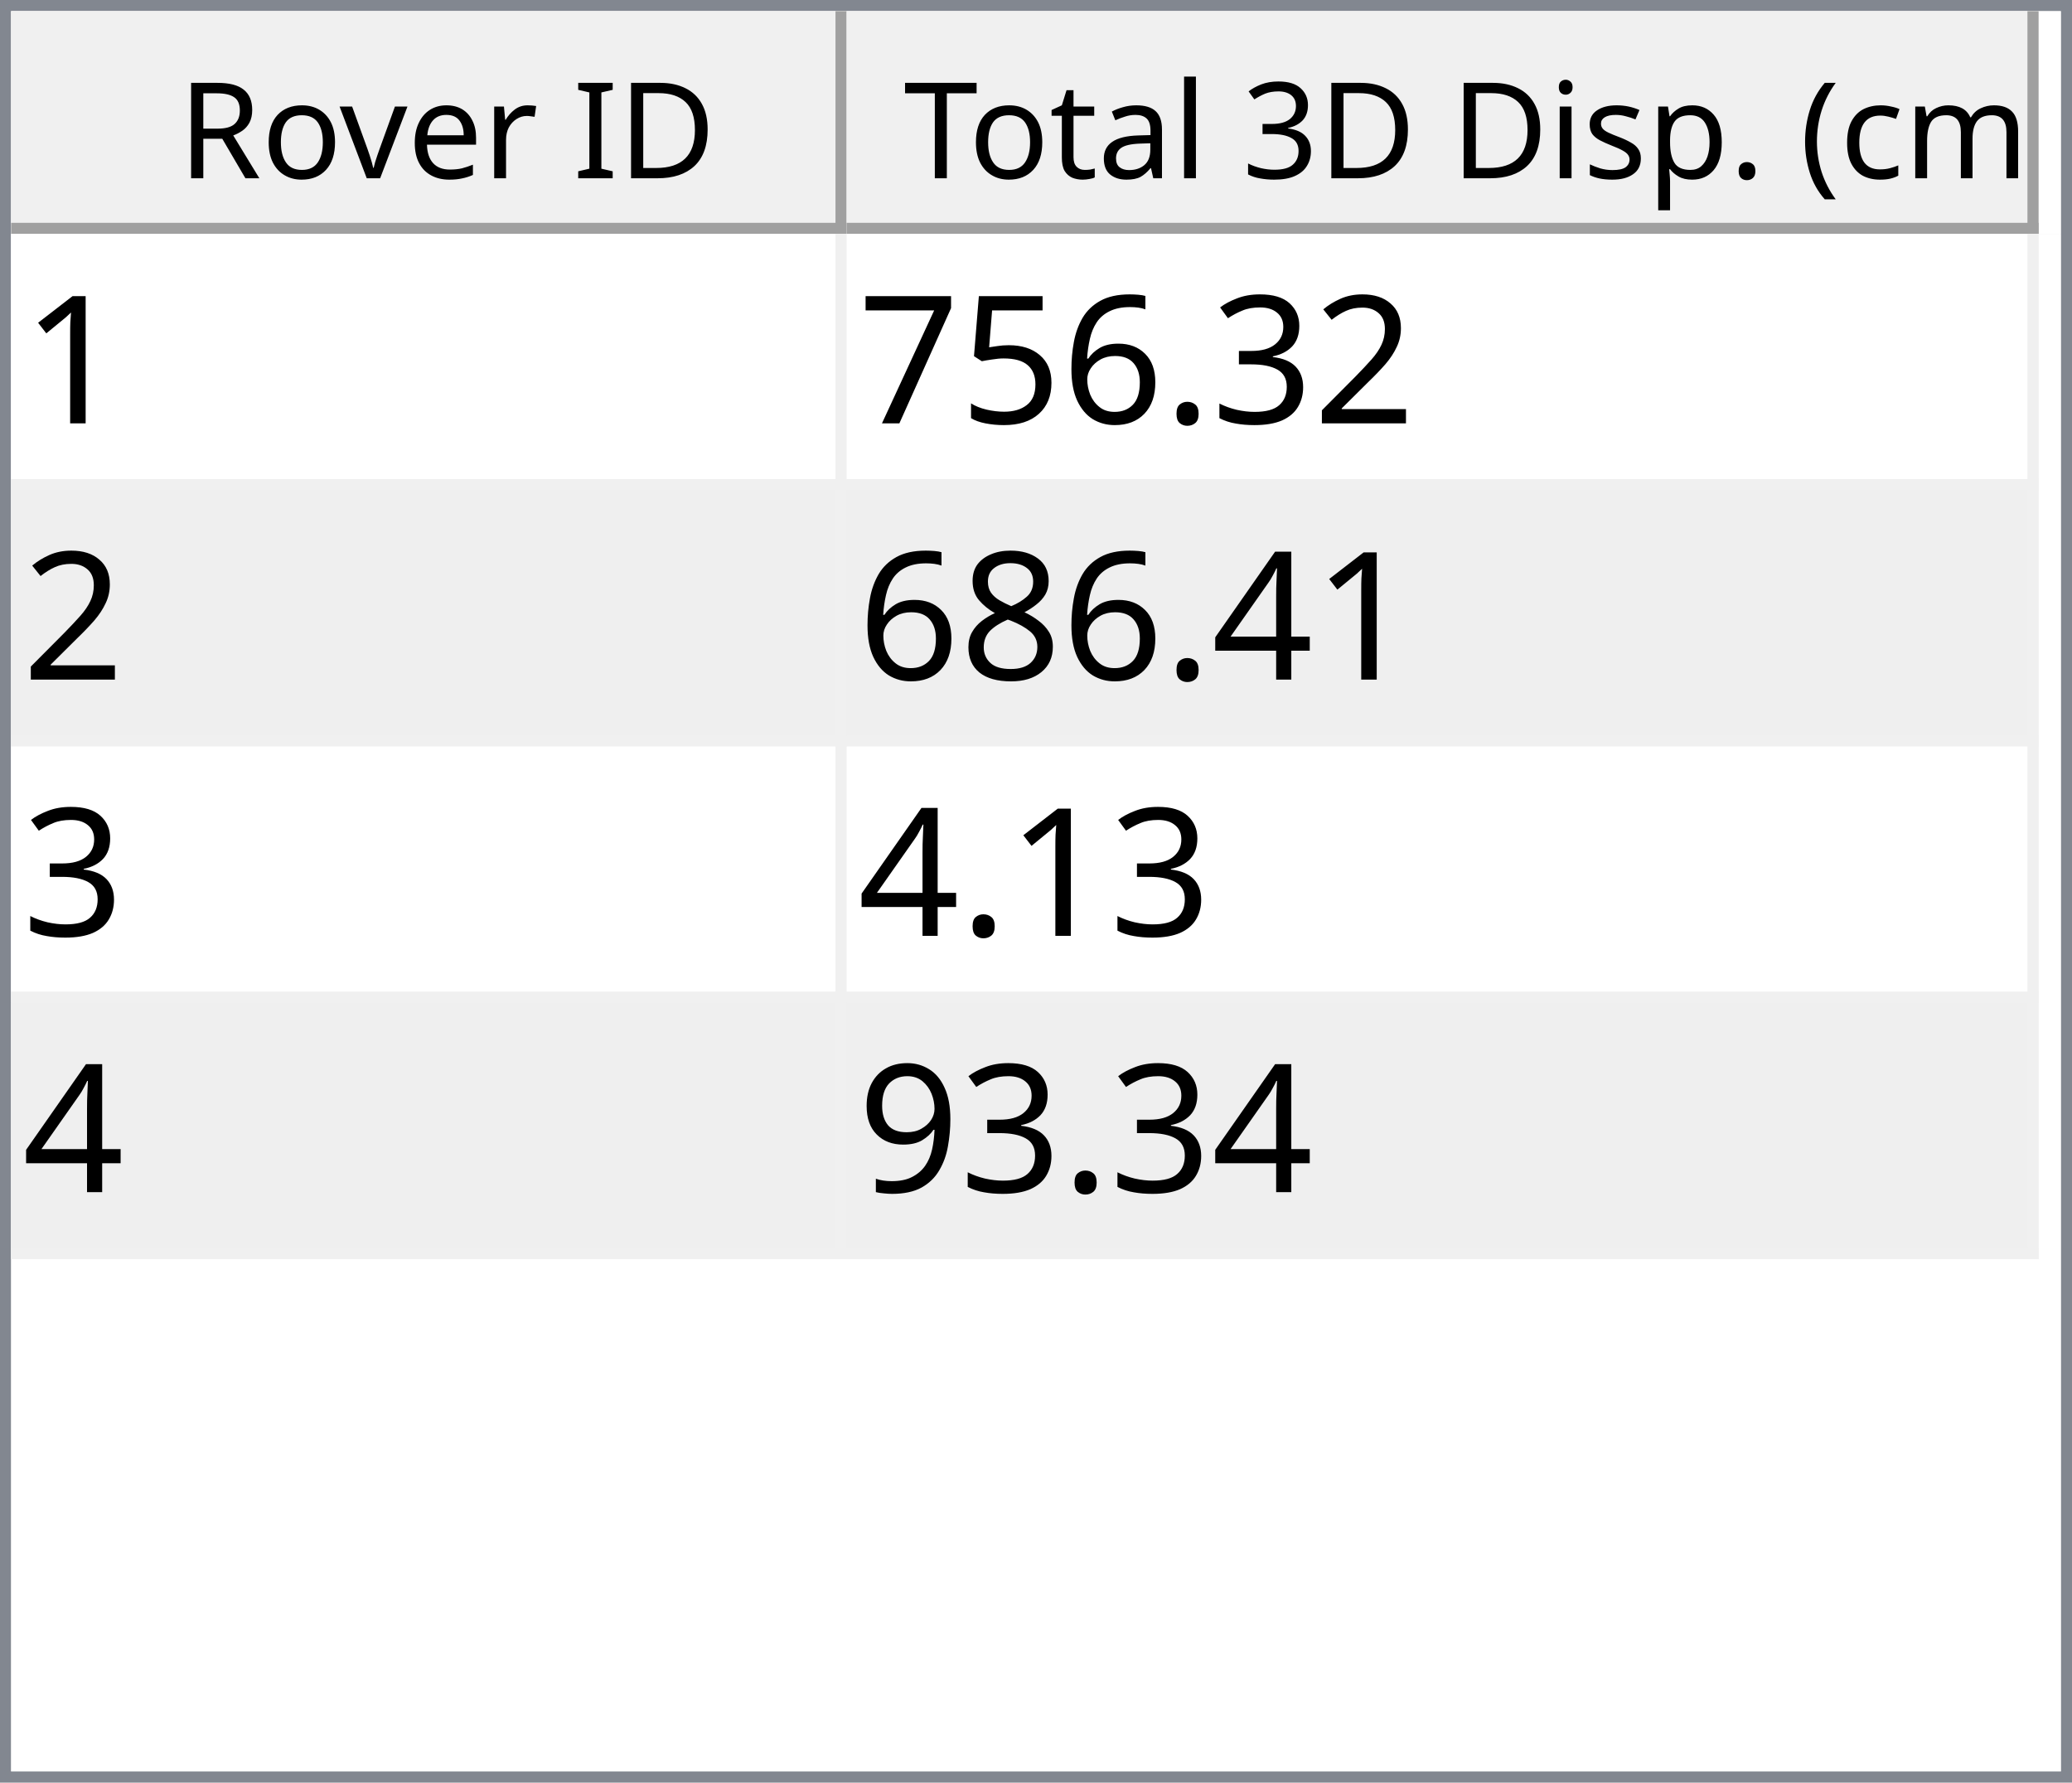
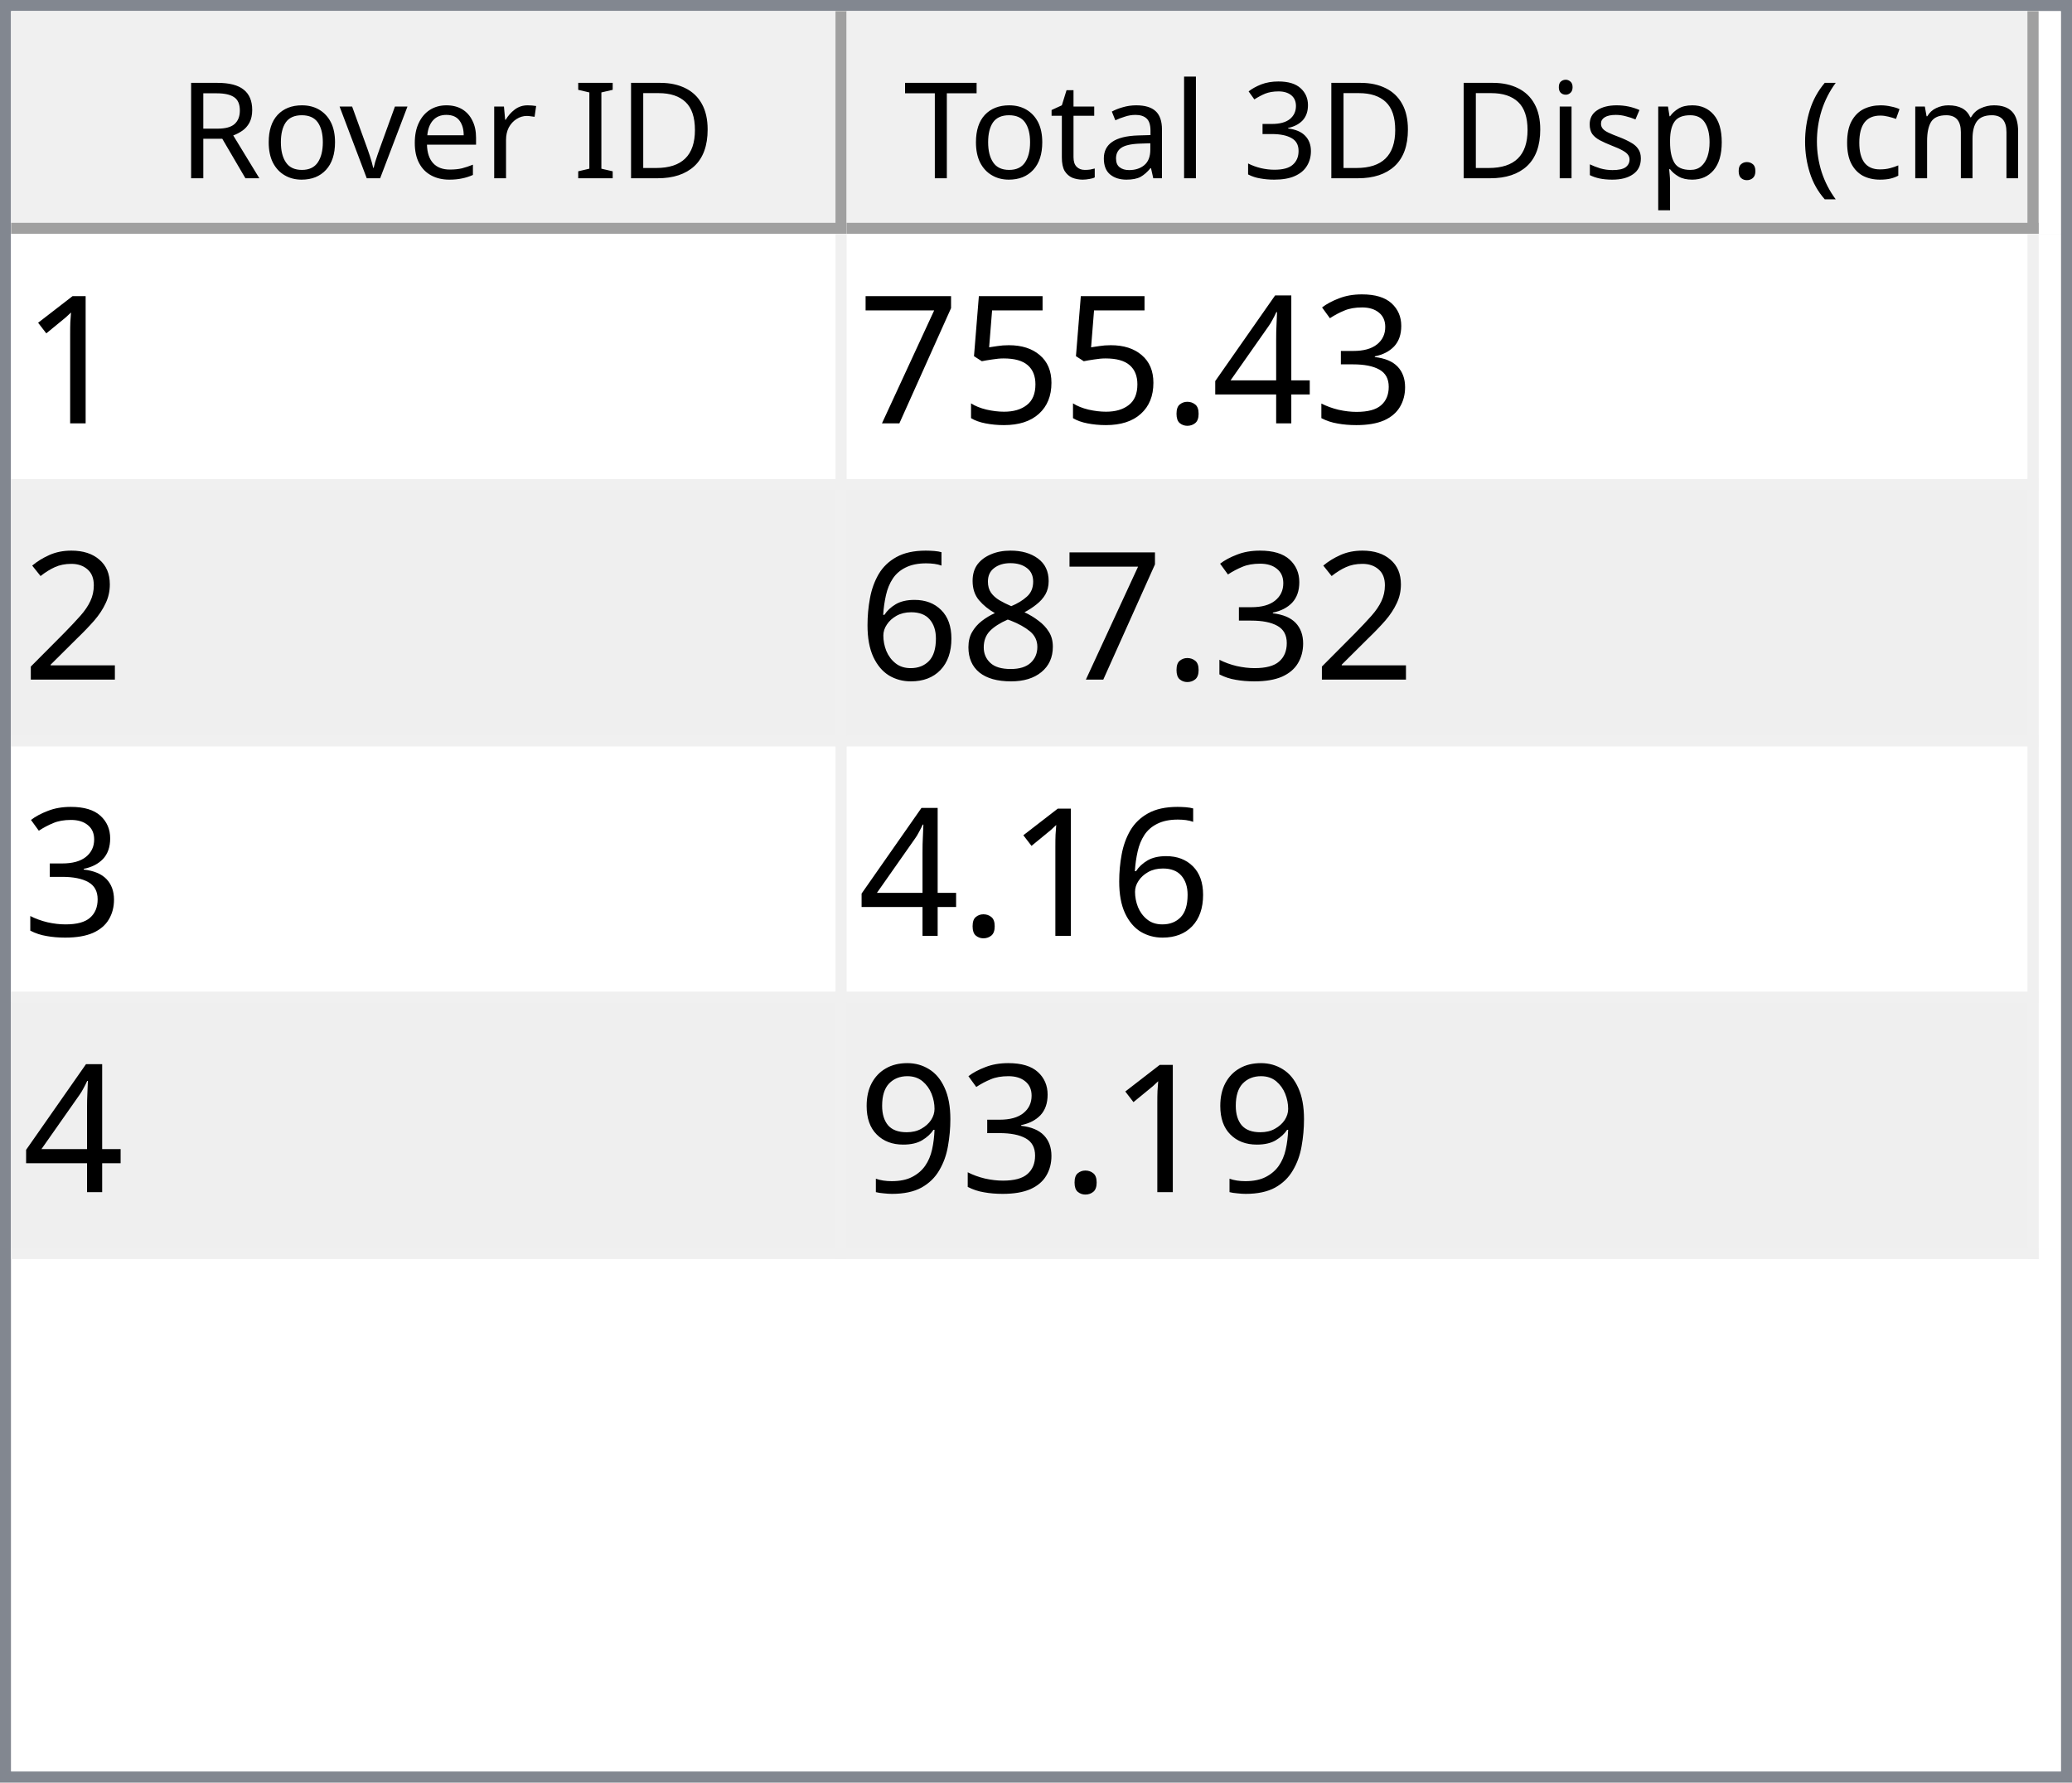
<svg xmlns="http://www.w3.org/2000/svg" style="fill-opacity:1; color-rendering:auto; color-interpolation:auto; text-rendering:auto; stroke:black; stroke-linecap:square; stroke-miterlimit:10; shape-rendering:auto; stroke-opacity:1; fill:black; stroke-dasharray:none; font-weight:normal; stroke-width:1; font-family:'Dialog'; font-style:normal; stroke-linejoin:miter; font-size:12px; stroke-dashoffset:0; image-rendering:auto;" width="186" height="160">
  <defs id="genericDefs" />
  <g>
    <defs id="defs1">
      <clipPath clipPathUnits="userSpaceOnUse" id="clipPath1">
        <path d="M0 0 L186 0 L186 160 L0 160 L0 0 Z" />
      </clipPath>
      <clipPath clipPathUnits="userSpaceOnUse" id="clipPath2">
        <path d="M0 0 L0 160 L186 160 L186 0 Z" />
      </clipPath>
      <clipPath clipPathUnits="userSpaceOnUse" id="clipPath3">
        <path d="M0 0 L0 20 L184 20 L184 0 Z" />
      </clipPath>
      <clipPath clipPathUnits="userSpaceOnUse" id="clipPath4">
        <path d="M0 0 L0 20 L75 20 L75 0 Z" />
      </clipPath>
      <clipPath clipPathUnits="userSpaceOnUse" id="clipPath5">
        <path d="M1 1 L1 19 L74 19 L74 1 Z" />
      </clipPath>
      <clipPath clipPathUnits="userSpaceOnUse" id="clipPath6">
        <path d="M0 0 L0 18 L73 18 L73 0 Z" />
      </clipPath>
      <clipPath clipPathUnits="userSpaceOnUse" id="clipPath7">
        <path d="M-0.5 -0.5 L-0.5 19.5 L74.5 19.5 L74.5 -0.5 Z" />
      </clipPath>
      <clipPath clipPathUnits="userSpaceOnUse" id="clipPath8">
        <path d="M0 0 L0 20 L107 20 L107 0 Z" />
      </clipPath>
      <clipPath clipPathUnits="userSpaceOnUse" id="clipPath9">
        <path d="M1 1 L1 19 L106 19 L106 1 Z" />
      </clipPath>
      <clipPath clipPathUnits="userSpaceOnUse" id="clipPath10">
        <path d="M0 0 L0 18 L105 18 L105 0 Z" />
      </clipPath>
      <clipPath clipPathUnits="userSpaceOnUse" id="clipPath11">
        <path d="M-0.5 -0.5 L-0.5 19.5 L106.5 19.5 L106.5 -0.5 Z" />
      </clipPath>
      <clipPath clipPathUnits="userSpaceOnUse" id="clipPath12">
        <path d="M0 0 L0 138 L184 138 L184 0 Z" />
      </clipPath>
      <clipPath clipPathUnits="userSpaceOnUse" id="clipPath13">
        <path d="M0 0 L0 92 L182 92 L182 0 Z" />
      </clipPath>
      <clipPath clipPathUnits="userSpaceOnUse" id="clipPath14">
        <path d="M-0.5 -0.5 L-0.5 91.5 L181.5 91.5 L181.5 -0.5 Z" />
      </clipPath>
      <clipPath clipPathUnits="userSpaceOnUse" id="clipPath15">
        <path d="M0 0 L0 22 L74 22 L74 0 Z" />
      </clipPath>
      <clipPath clipPathUnits="userSpaceOnUse" id="clipPath16">
        <path d="M0 0 L0 22 L106 22 L106 0 Z" />
      </clipPath>
      <font horiz-adv-x="64.551" id="font1">
        <font-face ascent="107.91" descent="25.098" units-per-em="100" style="font-style:normal; font-family:Segoe UI; font-weight:normal;" />
        <missing-glyph horiz-adv-x="64.551" d="M8.109 0 L8.109 68.266 L56.453 68.266 L56.453 0 L8.109 0 ZM15.328 7.234 L49.219 7.234 L49.219 61.031 L15.328 61.031 L15.328 7.234 Z" />
        <glyph unicode="D" horiz-adv-x="70.117" d="M9.188 0 L9.188 70.016 L28.516 70.016 Q65.531 70.016 65.531 35.891 Q65.531 19.672 55.25 9.836 Q44.969 0 27.734 0 L9.188 0 ZM17.391 62.594 L17.391 7.422 L27.828 7.422 Q41.609 7.422 49.273 14.797 Q56.938 22.172 56.938 35.688 Q56.938 62.594 28.328 62.594 L17.391 62.594 Z" />
        <glyph unicode="I" horiz-adv-x="26.611" d="M17.391 0 L9.188 0 L9.188 70.016 L17.391 70.016 L17.391 0 Z" />
        <glyph unicode=" " horiz-adv-x="27.393" d="" />
        <glyph unicode="r" horiz-adv-x="34.766" d="M34.188 41.891 Q32.078 43.5 28.125 43.5 Q23 43.5 19.555 38.672 Q16.109 33.844 16.109 25.484 L16.109 0 L8.109 0 L8.109 50 L16.109 50 L16.109 39.703 L16.312 39.703 Q18.016 44.969 21.531 47.922 Q25.047 50.875 29.391 50.875 Q32.516 50.875 34.188 50.203 L34.188 41.891 Z" />
        <glyph unicode="e" horiz-adv-x="52.295" d="M48.297 23 L12.984 23 Q13.188 14.656 17.484 10.109 Q21.781 5.562 29.297 5.562 Q37.75 5.562 44.828 11.141 L44.828 3.609 Q38.234 -1.172 27.391 -1.172 Q16.797 -1.172 10.742 5.641 Q4.688 12.453 4.688 24.812 Q4.688 36.469 11.305 43.82 Q17.922 51.172 27.734 51.172 Q37.547 51.172 42.922 44.828 Q48.297 38.484 48.297 27.203 L48.297 23 ZM40.094 29.781 Q40.047 36.719 36.75 40.578 Q33.453 44.438 27.594 44.438 Q21.922 44.438 17.969 40.383 Q14.016 36.328 13.094 29.781 L40.094 29.781 Z" />
        <glyph unicode="v" horiz-adv-x="47.9" d="M47.406 50 L27.484 0 L19.625 0 L0.688 50 L9.469 50 L22.172 13.672 Q23.578 9.672 23.922 6.688 L24.125 6.688 Q24.609 10.453 25.688 13.484 L38.969 50 L47.406 50 Z" />
        <glyph unicode="o" horiz-adv-x="58.594" d="M29 -1.172 Q17.922 -1.172 11.305 5.836 Q4.688 12.844 4.688 24.422 Q4.688 37.016 11.57 44.094 Q18.453 51.172 30.172 51.172 Q41.359 51.172 47.633 44.289 Q53.906 37.406 53.906 25.203 Q53.906 13.234 47.141 6.031 Q40.375 -1.172 29 -1.172 ZM29.594 44.438 Q21.875 44.438 17.383 39.188 Q12.891 33.938 12.891 24.703 Q12.891 15.828 17.43 10.695 Q21.969 5.562 29.594 5.562 Q37.359 5.562 41.531 10.594 Q45.703 15.625 45.703 24.906 Q45.703 34.281 41.531 39.359 Q37.359 44.438 29.594 44.438 Z" />
        <glyph unicode="R" horiz-adv-x="59.814" d="M59.375 0 L49.609 0 L37.891 19.625 Q36.281 22.359 34.766 24.289 Q33.25 26.219 31.664 27.438 Q30.078 28.656 28.25 29.219 Q26.422 29.781 24.125 29.781 L17.391 29.781 L17.391 0 L9.188 0 L9.188 70.016 L30.078 70.016 Q34.672 70.016 38.555 68.867 Q42.438 67.719 45.289 65.375 Q48.141 63.031 49.758 59.547 Q51.375 56.062 51.375 51.375 Q51.375 47.703 50.273 44.656 Q49.172 41.609 47.148 39.211 Q45.125 36.812 42.266 35.133 Q39.406 33.453 35.844 32.516 L35.844 32.328 Q37.594 31.547 38.891 30.547 Q40.188 29.547 41.359 28.18 Q42.531 26.812 43.68 25.078 Q44.828 23.344 46.234 21.047 L59.375 0 ZM17.391 62.594 L17.391 37.203 L28.516 37.203 Q31.594 37.203 34.203 38.133 Q36.812 39.062 38.719 40.797 Q40.625 42.531 41.703 45.047 Q42.781 47.562 42.781 50.688 Q42.781 56.297 39.141 59.445 Q35.5 62.594 28.609 62.594 L17.391 62.594 Z" />
        <glyph unicode=")" horiz-adv-x="30.176" d="M8.297 -15.922 L1.172 -15.922 Q16.406 2.344 16.406 26.812 Q16.406 51.469 1.078 70.016 L8.297 70.016 Q23.531 52.156 23.531 26.703 Q23.531 1.375 8.297 -15.922 Z" />
        <glyph unicode="m" horiz-adv-x="86.133" d="M79.109 0 L71.094 0 L71.094 28.719 Q71.094 37.016 68.531 40.727 Q65.969 44.438 59.906 44.438 Q54.781 44.438 51.195 39.75 Q47.609 35.062 47.609 28.516 L47.609 0 L39.594 0 L39.594 29.688 Q39.594 44.438 28.219 44.438 Q22.953 44.438 19.531 40.016 Q16.109 35.594 16.109 28.516 L16.109 0 L8.109 0 L8.109 50 L16.109 50 L16.109 42.094 L16.312 42.094 Q21.625 51.172 31.844 51.172 Q36.969 51.172 40.773 48.312 Q44.578 45.453 46 40.828 Q51.562 51.172 62.594 51.172 Q79.109 51.172 79.109 30.812 L79.109 0 Z" />
        <glyph unicode="c" horiz-adv-x="46.191" d="M42.188 2.297 Q36.422 -1.172 28.516 -1.172 Q17.828 -1.172 11.258 5.789 Q4.688 12.75 4.688 23.828 Q4.688 36.188 11.766 43.68 Q18.844 51.172 30.672 51.172 Q37.25 51.172 42.281 48.734 L42.281 40.531 Q36.719 44.438 30.375 44.438 Q22.703 44.438 17.797 38.945 Q12.891 33.453 12.891 24.516 Q12.891 15.719 17.508 10.641 Q22.125 5.562 29.891 5.562 Q36.422 5.562 42.188 9.906 L42.188 2.297 Z" />
        <glyph unicode="(" horiz-adv-x="30.176" d="M29.109 -15.922 L21.969 -15.922 Q6.844 1.375 6.844 26.703 Q6.844 52.156 21.969 70.016 L29.203 70.016 Q13.875 51.469 13.875 26.812 Q13.875 2.344 29.109 -15.922 Z" />
        <glyph unicode="." horiz-adv-x="21.68" d="M10.891 -1.078 Q8.641 -1.078 7.055 0.539 Q5.469 2.156 5.469 4.391 Q5.469 6.641 7.055 8.273 Q8.641 9.906 10.891 9.906 Q13.188 9.906 14.797 8.273 Q16.406 6.641 16.406 4.391 Q16.406 2.156 14.797 0.539 Q13.188 -1.078 10.891 -1.078 Z" />
        <glyph unicode="p" horiz-adv-x="58.789" d="M16.312 7.234 L16.109 7.234 L16.109 -23 L8.109 -23 L8.109 50 L16.109 50 L16.109 41.219 L16.312 41.219 Q22.219 51.172 33.594 51.172 Q43.266 51.172 48.688 44.461 Q54.109 37.75 54.109 26.469 Q54.109 13.922 48 6.375 Q41.891 -1.172 31.297 -1.172 Q21.578 -1.172 16.312 7.234 ZM16.109 27.391 L16.109 20.406 Q16.109 14.203 20.141 9.883 Q24.172 5.562 30.375 5.562 Q37.641 5.562 41.773 11.133 Q45.906 16.703 45.906 26.609 Q45.906 34.969 42.047 39.703 Q38.188 44.438 31.594 44.438 Q24.609 44.438 20.359 39.578 Q16.109 34.719 16.109 27.391 Z" />
        <glyph unicode="s" horiz-adv-x="42.432" d="M5.078 1.812 L5.078 10.406 Q11.625 5.562 19.484 5.562 Q30.031 5.562 30.031 12.594 Q30.031 14.594 29.125 15.992 Q28.219 17.391 26.68 18.461 Q25.141 19.531 23.07 20.383 Q21 21.234 18.609 22.172 Q15.281 23.484 12.766 24.828 Q10.25 26.172 8.57 27.859 Q6.891 29.547 6.031 31.695 Q5.172 33.844 5.172 36.719 Q5.172 40.234 6.789 42.945 Q8.406 45.656 11.086 47.484 Q13.766 49.312 17.211 50.242 Q20.656 51.172 24.312 51.172 Q30.812 51.172 35.938 48.922 L35.938 40.828 Q30.422 44.438 23.25 44.438 Q21 44.438 19.195 43.922 Q17.391 43.406 16.094 42.477 Q14.797 41.547 14.086 40.258 Q13.375 38.969 13.375 37.406 Q13.375 35.453 14.086 34.133 Q14.797 32.812 16.164 31.789 Q17.531 30.766 19.484 29.938 Q21.438 29.109 23.922 28.125 Q27.25 26.859 29.883 25.516 Q32.516 24.172 34.375 22.484 Q36.234 20.797 37.234 18.602 Q38.234 16.406 38.234 13.375 Q38.234 9.672 36.602 6.938 Q34.969 4.203 32.234 2.398 Q29.5 0.594 25.93 -0.289 Q22.359 -1.172 18.453 -1.172 Q10.75 -1.172 5.078 1.812 Z" />
        <glyph unicode="i" horiz-adv-x="24.219" d="M12.203 62.703 Q10.062 62.703 8.547 64.164 Q7.031 65.625 7.031 67.875 Q7.031 70.125 8.547 71.609 Q10.062 73.094 12.203 73.094 Q14.406 73.094 15.945 71.609 Q17.484 70.125 17.484 67.875 Q17.484 65.719 15.945 64.211 Q14.406 62.703 12.203 62.703 ZM16.109 0 L8.109 0 L8.109 50 L16.109 50 L16.109 0 Z" />
        <glyph unicode="3" horiz-adv-x="53.906" d="M46.531 19.828 Q46.531 15.094 44.75 11.211 Q42.969 7.328 39.719 4.57 Q36.469 1.812 31.93 0.297 Q27.391 -1.219 21.922 -1.219 Q11.922 -1.219 6 2.594 L6 11.188 Q13.094 5.609 22.219 5.609 Q25.875 5.609 28.828 6.539 Q31.781 7.469 33.906 9.227 Q36.031 10.984 37.18 13.477 Q38.328 15.969 38.328 19.094 Q38.328 32.812 18.797 32.812 L12.984 32.812 L12.984 39.594 L18.5 39.594 Q35.797 39.594 35.797 52.484 Q35.797 64.406 22.609 64.406 Q15.188 64.406 8.688 59.422 L8.688 67.188 Q15.375 71.188 24.609 71.188 Q29 71.188 32.57 69.969 Q36.141 68.75 38.68 66.555 Q41.219 64.359 42.609 61.281 Q44 58.203 44 54.5 Q44 40.672 30.031 36.719 L30.031 36.531 Q33.594 36.141 36.625 34.797 Q39.656 33.453 41.852 31.305 Q44.047 29.156 45.289 26.25 Q46.531 23.344 46.531 19.828 Z" />
        <glyph unicode="l" horiz-adv-x="24.219" d="M16.109 0 L8.109 0 L8.109 74.031 L16.109 74.031 L16.109 0 Z" />
        <glyph unicode="a" horiz-adv-x="50.879" d="M43.891 0 L35.891 0 L35.891 7.812 L35.688 7.812 Q30.469 -1.172 20.312 -1.172 Q12.844 -1.172 8.617 2.781 Q4.391 6.734 4.391 13.281 Q4.391 27.297 20.906 29.594 L35.891 31.688 Q35.891 44.438 25.594 44.438 Q16.547 44.438 9.281 38.281 L9.281 46.484 Q16.656 51.172 26.266 51.172 Q43.891 51.172 43.891 32.516 L43.891 0 ZM35.891 25.297 L23.828 23.641 Q18.266 22.859 15.43 20.875 Q12.594 18.891 12.594 13.875 Q12.594 10.203 15.211 7.883 Q17.828 5.562 22.172 5.562 Q28.125 5.562 32.008 9.742 Q35.891 13.922 35.891 20.312 L35.891 25.297 Z" />
        <glyph unicode="t" horiz-adv-x="33.887" d="M31.297 0.484 Q28.469 -1.078 23.828 -1.078 Q10.688 -1.078 10.688 13.578 L10.688 43.172 L2.094 43.172 L2.094 50 L10.688 50 L10.688 62.203 L18.703 64.797 L18.703 50 L31.297 50 L31.297 43.172 L18.703 43.172 L18.703 14.984 Q18.703 9.969 20.414 7.82 Q22.125 5.672 26.078 5.672 Q29.109 5.672 31.297 7.328 L31.297 0.484 Z" />
        <glyph unicode="T" horiz-adv-x="52.393" d="M50.594 62.594 L30.375 62.594 L30.375 0 L22.172 0 L22.172 62.594 L2 62.594 L2 70.016 L50.594 70.016 L50.594 62.594 Z" />
      </font>
      <font horiz-adv-x="75.0" id="font2">
        <font-face ascent="100.537" descent="21.973" units-per-em="100" style="font-style:normal; font-family:sans-serif; font-weight:normal;" />
        <missing-glyph horiz-adv-x="75.0" d="M12.5 0 L12.5 62.5 L62.5 62.5 L62.5 0 L12.5 0 ZM14.062 1.562 L60.938 1.562 L60.938 60.938 L14.062 60.938 L14.062 1.562 Z" />
        <glyph unicode="1" horiz-adv-x="55.615" d="M37.25 0 L28.469 0 L28.469 56 Q25.297 52.984 20.141 49.953 Q14.984 46.922 10.891 45.406 L10.891 53.906 Q18.266 57.375 23.781 62.305 Q29.297 67.234 31.594 71.875 L37.25 71.875 L37.25 0 Z" />
-         <glyph unicode="2" horiz-adv-x="55.615" d="M50.344 8.453 L50.344 0 L3.031 0 Q2.938 3.172 4.047 6.109 Q5.859 10.938 9.836 15.625 Q13.812 20.312 21.344 26.469 Q33.016 36.031 37.117 41.625 Q41.219 47.219 41.219 52.203 Q41.219 57.422 37.477 61.008 Q33.734 64.594 27.734 64.594 Q21.391 64.594 17.578 60.789 Q13.766 56.984 13.719 50.25 L4.688 51.172 Q5.609 61.281 11.664 66.578 Q17.719 71.875 27.938 71.875 Q38.234 71.875 44.242 66.164 Q50.25 60.453 50.25 52 Q50.25 47.703 48.492 43.555 Q46.734 39.406 42.656 34.812 Q38.578 30.219 29.109 22.219 Q21.188 15.578 18.945 13.211 Q16.703 10.844 15.234 8.453 L50.344 8.453 Z" />
        <glyph unicode="3" horiz-adv-x="55.615" d="M4.203 18.891 L12.984 20.062 Q14.5 12.594 18.141 9.297 Q21.781 6 27 6 Q33.203 6 37.477 10.297 Q41.75 14.594 41.75 20.953 Q41.75 27 37.797 30.93 Q33.844 34.859 27.734 34.859 Q25.25 34.859 21.531 33.891 L22.516 41.609 Q23.391 41.5 23.922 41.5 Q29.547 41.5 34.039 44.43 Q38.531 47.359 38.531 53.469 Q38.531 58.297 35.258 61.477 Q31.984 64.656 26.812 64.656 Q21.688 64.656 18.266 61.43 Q14.844 58.203 13.875 51.766 L5.078 53.328 Q6.688 62.156 12.398 67.016 Q18.109 71.875 26.609 71.875 Q32.469 71.875 37.398 69.359 Q42.328 66.844 44.945 62.5 Q47.562 58.156 47.562 53.266 Q47.562 48.641 45.07 44.828 Q42.578 41.016 37.703 38.766 Q44.047 37.312 47.562 32.695 Q51.078 28.078 51.078 21.141 Q51.078 11.766 44.242 5.25 Q37.406 -1.266 26.953 -1.266 Q17.531 -1.266 11.305 4.352 Q5.078 9.969 4.203 18.891 Z" />
+         <glyph unicode="4" horiz-adv-x="55.615" d="M32.328 0 L32.328 17.141 L1.266 17.141 L1.266 25.203 L33.938 71.578 L41.109 71.578 L41.109 25.203 L50.781 25.203 L50.781 17.141 L41.109 17.141 L41.109 0 L32.328 0 ZM32.328 25.203 L32.328 57.469 L9.906 25.203 L32.328 25.203 Z" />
        <glyph unicode="." horiz-adv-x="27.783" d="M9.078 0 L9.078 10.016 L19.094 10.016 L19.094 0 L9.078 0 Z" />
-         <glyph unicode="6" horiz-adv-x="55.615" d="M49.75 54.047 L41.016 53.375 Q39.844 58.547 37.703 60.891 Q34.125 64.656 28.906 64.656 Q24.703 64.656 21.531 62.312 Q17.391 59.281 14.992 53.469 Q12.594 47.656 12.5 36.922 Q15.672 41.75 20.266 44.094 Q24.859 46.438 29.891 46.438 Q38.672 46.438 44.852 39.969 Q51.031 33.5 51.031 23.25 Q51.031 16.5 48.125 10.719 Q45.219 4.938 40.141 1.859 Q35.062 -1.219 28.609 -1.219 Q17.625 -1.219 10.695 6.859 Q3.766 14.938 3.766 33.5 Q3.766 54.25 11.422 63.672 Q18.109 71.875 29.438 71.875 Q37.891 71.875 43.289 67.141 Q48.688 62.406 49.75 54.047 ZM13.875 23.188 Q13.875 18.656 15.797 14.508 Q17.719 10.359 21.188 8.18 Q24.656 6 28.469 6 Q34.031 6 38.039 10.492 Q42.047 14.984 42.047 22.703 Q42.047 30.125 38.086 34.398 Q34.125 38.672 28.125 38.672 Q22.172 38.672 18.023 34.398 Q13.875 30.125 13.875 23.188 Z" />
        <glyph unicode="5" horiz-adv-x="55.615" d="M4.156 18.75 L13.375 19.531 Q14.406 12.797 18.141 9.398 Q21.875 6 27.156 6 Q33.5 6 37.891 10.789 Q42.281 15.578 42.281 23.484 Q42.281 31 38.062 35.352 Q33.844 39.703 27 39.703 Q22.75 39.703 19.336 37.773 Q15.922 35.844 13.969 32.766 L5.719 33.844 L12.641 70.609 L48.25 70.609 L48.25 62.203 L19.672 62.203 L15.828 42.969 Q22.266 47.469 29.344 47.469 Q38.719 47.469 45.164 40.969 Q51.609 34.469 51.609 24.266 Q51.609 14.547 45.953 7.469 Q39.062 -1.219 27.156 -1.219 Q17.391 -1.219 11.211 4.25 Q5.031 9.719 4.156 18.75 Z" />
        <glyph unicode="7" horiz-adv-x="55.615" d="M4.734 62.203 L4.734 70.656 L51.078 70.656 L51.078 63.812 Q44.234 56.547 37.523 44.484 Q30.812 32.422 27.156 19.672 Q24.516 10.688 23.781 0 L14.75 0 Q14.891 8.453 18.062 20.414 Q21.234 32.375 27.172 43.484 Q33.109 54.594 39.797 62.203 L4.734 62.203 Z" />
-         <glyph unicode="4" horiz-adv-x="55.615" d="M32.328 0 L32.328 17.141 L1.266 17.141 L1.266 25.203 L33.938 71.578 L41.109 71.578 L41.109 25.203 L50.781 25.203 L50.781 17.141 L41.109 17.141 L41.109 0 L32.328 0 ZM32.328 25.203 L32.328 57.469 L9.906 25.203 L32.328 25.203 Z" />
+         <glyph unicode="2" horiz-adv-x="55.615" d="M50.344 8.453 L50.344 0 L3.031 0 Q2.938 3.172 4.047 6.109 Q5.859 10.938 9.836 15.625 Q13.812 20.312 21.344 26.469 Q33.016 36.031 37.117 41.625 Q41.219 47.219 41.219 52.203 Q41.219 57.422 37.477 61.008 Q33.734 64.594 27.734 64.594 Q21.391 64.594 17.578 60.789 Q13.766 56.984 13.719 50.25 L4.688 51.172 Q5.609 61.281 11.664 66.578 Q17.719 71.875 27.938 71.875 Q38.234 71.875 44.242 66.164 Q50.25 60.453 50.25 52 Q50.25 47.703 48.492 43.555 Q46.734 39.406 42.656 34.812 Q38.578 30.219 29.109 22.219 Q21.188 15.578 18.945 13.211 Q16.703 10.844 15.234 8.453 L50.344 8.453 Z" />
        <glyph unicode="8" horiz-adv-x="55.615" d="M17.672 38.812 Q12.203 40.828 9.57 44.539 Q6.938 48.25 6.938 53.422 Q6.938 61.234 12.555 66.555 Q18.172 71.875 27.484 71.875 Q36.859 71.875 42.578 66.43 Q48.297 60.984 48.297 53.172 Q48.297 48.188 45.68 44.508 Q43.062 40.828 37.75 38.812 Q44.344 36.672 47.781 31.883 Q51.219 27.094 51.219 20.453 Q51.219 11.281 44.727 5.031 Q38.234 -1.219 27.641 -1.219 Q17.047 -1.219 10.547 5.055 Q4.047 11.328 4.047 20.703 Q4.047 27.688 7.594 32.398 Q11.141 37.109 17.672 38.812 ZM15.922 53.719 Q15.922 48.641 19.195 45.414 Q22.469 42.188 27.688 42.188 Q32.766 42.188 36.016 45.383 Q39.266 48.578 39.266 53.219 Q39.266 58.062 35.914 61.359 Q32.562 64.656 27.594 64.656 Q22.562 64.656 19.242 61.43 Q15.922 58.203 15.922 53.719 ZM13.094 20.656 Q13.094 16.891 14.875 13.375 Q16.656 9.859 20.172 7.93 Q23.688 6 27.734 6 Q34.031 6 38.133 10.055 Q42.234 14.109 42.234 20.359 Q42.234 26.703 38.016 30.859 Q33.797 35.016 27.438 35.016 Q21.234 35.016 17.164 30.914 Q13.094 26.812 13.094 20.656 Z" />
+         <glyph unicode="6" horiz-adv-x="55.615" d="M49.75 54.047 L41.016 53.375 Q39.844 58.547 37.703 60.891 Q34.125 64.656 28.906 64.656 Q24.703 64.656 21.531 62.312 Q17.391 59.281 14.992 53.469 Q12.594 47.656 12.5 36.922 Q15.672 41.75 20.266 44.094 Q24.859 46.438 29.891 46.438 Q38.672 46.438 44.852 39.969 Q51.031 33.5 51.031 23.25 Q51.031 16.5 48.125 10.719 Q45.219 4.938 40.141 1.859 Q35.062 -1.219 28.609 -1.219 Q17.625 -1.219 10.695 6.859 Q3.766 14.938 3.766 33.5 Q3.766 54.25 11.422 63.672 Q18.109 71.875 29.438 71.875 Q37.891 71.875 43.289 67.141 Q48.688 62.406 49.75 54.047 ZM13.875 23.188 Q13.875 18.656 15.797 14.508 Q17.719 10.359 21.188 8.18 Q24.656 6 28.469 6 Q34.031 6 38.039 10.492 Q42.047 14.984 42.047 22.703 Q42.047 30.125 38.086 34.398 Q34.125 38.672 28.125 38.672 Q22.172 38.672 18.023 34.398 Q13.875 30.125 13.875 23.188 Z" />
        <glyph unicode="9" horiz-adv-x="55.615" d="M5.469 16.547 L13.922 17.328 Q14.984 11.375 18.016 8.688 Q21.047 6 25.781 6 Q29.828 6 32.883 7.859 Q35.938 9.719 37.891 12.82 Q39.844 15.922 41.164 21.195 Q42.484 26.469 42.484 31.938 Q42.484 32.516 42.438 33.688 Q39.797 29.5 35.234 26.883 Q30.672 24.266 25.344 24.266 Q16.453 24.266 10.305 30.711 Q4.156 37.156 4.156 47.703 Q4.156 58.594 10.578 65.234 Q17 71.875 26.656 71.875 Q33.641 71.875 39.43 68.117 Q45.219 64.359 48.219 57.398 Q51.219 50.438 51.219 37.25 Q51.219 23.531 48.242 15.406 Q45.266 7.281 39.383 3.031 Q33.5 -1.219 25.594 -1.219 Q17.188 -1.219 11.867 3.445 Q6.547 8.109 5.469 16.547 ZM41.453 48.141 Q41.453 55.719 37.43 60.156 Q33.406 64.594 27.734 64.594 Q21.875 64.594 17.531 59.812 Q13.188 55.031 13.188 47.406 Q13.188 40.578 17.312 36.305 Q21.438 32.031 27.484 32.031 Q33.594 32.031 37.523 36.305 Q41.453 40.578 41.453 48.141 Z" />
      </font>
    </defs>
    <g style="fill:white; stroke:white;">
      <rect x="0" y="0" width="186" style="clip-path:url(#clipPath1); stroke:none;" height="160" />
    </g>
    <g style="fill:white; text-rendering:optimizeSpeed; color-rendering:optimizeSpeed; image-rendering:optimizeSpeed; shape-rendering:crispEdges; stroke:white; color-interpolation:sRGB;">
      <rect x="0" width="186" height="160" y="0" style="stroke:none;" />
      <path style="stroke:none;" d="M0 160 L186 160 L186 0 L0 0 Z" />
    </g>
    <g style="fill:rgb(240,240,240); font-family:'Segoe UI'; stroke:rgb(240,240,240);">
      <rect x="0" y="0" width="186" style="clip-path:url(#clipPath2); stroke:none;" height="160" />
    </g>
    <g style="fill:rgb(130,135,144); font-family:'Segoe UI'; stroke:rgb(130,135,144);">
      <path d="M0 0 L186 0 L186 160 L0 160 L0 0 ZM1 1 L185 1 L185 159 L1 159 L1 1 Z" style="fill-rule:evenodd; clip-path:url(#clipPath2); stroke:none;" />
    </g>
    <g style="fill:white; font-family:'Segoe UI'; stroke:white;" transform="translate(1,1)">
      <rect x="0" y="0" width="184" style="clip-path:url(#clipPath3); stroke:none;" height="20" />
    </g>
    <g style="fill:rgb(240,240,240); font-family:'Segoe UI'; stroke:rgb(240,240,240);" transform="translate(1,1)">
      <rect x="0" y="0" width="75" style="clip-path:url(#clipPath4); stroke:none;" height="20" />
    </g>
    <g style="font-family:'Segoe UI';" transform="translate(2,2)">
      <text x="14" xml:space="preserve" y="14" style="clip-path:url(#clipPath6); stroke:none;">Rover ID</text>
    </g>
    <g style="fill:rgb(160,160,160); font-family:'Segoe UI'; stroke:rgb(160,160,160); stroke-linejoin:bevel;" transform="translate(1.5,1.5)">
      <line x1="74" x2="74" y1="0" style="fill:none; clip-path:url(#clipPath7);" y2="19" />
    </g>
    <g style="fill:rgb(160,160,160); font-family:'Segoe UI'; stroke:rgb(160,160,160); stroke-linejoin:bevel;" transform="matrix(1,0,0,1,1,1) translate(0.5,0.5)">
      <line x1="0" x2="74" y1="19" style="fill:none; clip-path:url(#clipPath7);" y2="19" />
    </g>
    <g style="fill:rgb(240,240,240); font-family:'Segoe UI'; stroke:rgb(240,240,240);" transform="translate(76,1)">
      <rect x="0" y="0" width="107" style="clip-path:url(#clipPath8); stroke:none;" height="20" />
    </g>
    <g style="font-family:'Segoe UI';" transform="translate(77,2)">
      <text x="1" xml:space="preserve" y="14" style="clip-path:url(#clipPath10); stroke:none;"> Total 3D Disp. (cm)</text>
    </g>
    <g style="fill:rgb(160,160,160); font-family:'Segoe UI'; stroke:rgb(160,160,160); stroke-linejoin:bevel;" transform="translate(76.5,1.5)">
      <line x1="106" x2="106" y1="0" style="fill:none; clip-path:url(#clipPath11);" y2="19" />
    </g>
    <g style="fill:rgb(160,160,160); font-family:'Segoe UI'; stroke:rgb(160,160,160); stroke-linejoin:bevel;" transform="matrix(1,0,0,1,76,1) translate(0.5,0.5)">
      <line x1="0" x2="106" y1="19" style="fill:none; clip-path:url(#clipPath11);" y2="19" />
    </g>
    <g style="fill:white; font-family:'Segoe UI'; stroke:white;" transform="translate(1,21)">
      <rect x="0" y="0" width="184" style="clip-path:url(#clipPath12); stroke:none;" height="138" />
    </g>
    <g style="fill:rgb(240,240,240); font-size:16px; font-family:sans-serif; stroke:rgb(240,240,240);" transform="translate(1,21)">
      <rect x="0" y="0" width="182" style="clip-path:url(#clipPath13); stroke:none;" height="92" />
      <line transform="translate(0.5,0.5)" x1="0" x2="181" y1="22" style="clip-path:url(#clipPath14); fill:none; stroke-linejoin:bevel;" y2="22" />
    </g>
    <g transform="matrix(1,0,0,1,1,21) translate(0.5,0.5)" style="fill:rgb(240,240,240); font-size:16px; font-family:sans-serif; stroke:rgb(240,240,240); stroke-linejoin:bevel;">
      <line x1="0" x2="181" y1="45" style="fill:none; clip-path:url(#clipPath14);" y2="45" />
    </g>
    <g transform="matrix(1,0,0,1,1,21) translate(0.5,0.5)" style="fill:rgb(240,240,240); font-size:16px; font-family:sans-serif; stroke:rgb(240,240,240); stroke-linejoin:bevel;">
      <line x1="0" x2="181" y1="68" style="fill:none; clip-path:url(#clipPath14);" y2="68" />
    </g>
    <g transform="matrix(1,0,0,1,1,21) translate(0.5,0.5)" style="fill:rgb(240,240,240); font-size:16px; font-family:sans-serif; stroke:rgb(240,240,240); stroke-linejoin:bevel;">
      <line x1="0" x2="181" y1="91" style="fill:none; clip-path:url(#clipPath14);" y2="91" />
    </g>
    <g transform="matrix(1,0,0,1,1,21) translate(0.5,0.5)" style="fill:rgb(240,240,240); font-size:16px; font-family:sans-serif; stroke:rgb(240,240,240); stroke-linejoin:bevel;">
      <line x1="74" x2="74" y1="0" style="fill:none; clip-path:url(#clipPath14);" y2="91" />
    </g>
    <g transform="matrix(1,0,0,1,1,21) translate(0.5,0.5)" style="fill:rgb(240,240,240); font-size:16px; font-family:sans-serif; stroke:rgb(240,240,240); stroke-linejoin:bevel;">
      <line x1="181" x2="181" y1="0" style="fill:none; clip-path:url(#clipPath14);" y2="91" />
    </g>
    <g style="fill:white; font-size:16px; font-family:sans-serif; stroke:white;" transform="matrix(1,0,0,1,1,21)">
      <rect x="0" y="0" width="74" style="clip-path:url(#clipPath15); stroke:none;" height="22" />
      <text x="1" y="17" style="fill:black; clip-path:url(#clipPath15); stroke:none;" xml:space="preserve">1</text>
    </g>
    <g style="fill:white; font-size:16px; font-family:sans-serif; stroke:white;" transform="matrix(1,0,0,1,1,21) translate(75,0)">
      <rect x="0" y="0" width="106" style="clip-path:url(#clipPath16); stroke:none;" height="22" />
-       <text x="1" y="17" style="fill:black; clip-path:url(#clipPath16); stroke:none;" xml:space="preserve">756.32</text>
+       <text x="1" y="17" style="fill:black; clip-path:url(#clipPath16); stroke:none;" xml:space="preserve">755.43</text>
    </g>
    <g style="fill:rgb(239,239,239); font-size:16px; font-family:sans-serif; stroke:rgb(239,239,239);" transform="matrix(1,0,0,1,1,21) translate(0,23)">
      <rect x="0" y="0" width="74" style="clip-path:url(#clipPath15); stroke:none;" height="22" />
      <text x="1" y="17" style="fill:black; clip-path:url(#clipPath15); stroke:none;" xml:space="preserve">2</text>
    </g>
    <g style="fill:rgb(239,239,239); font-size:16px; font-family:sans-serif; stroke:rgb(239,239,239);" transform="matrix(1,0,0,1,1,21) translate(75,23)">
      <rect x="0" y="0" width="106" style="clip-path:url(#clipPath16); stroke:none;" height="22" />
-       <text x="1" y="17" style="fill:black; clip-path:url(#clipPath16); stroke:none;" xml:space="preserve">686.41</text>
+       <text x="1" y="17" style="fill:black; clip-path:url(#clipPath16); stroke:none;" xml:space="preserve">687.32</text>
    </g>
    <g style="fill:white; font-size:16px; font-family:sans-serif; stroke:white;" transform="matrix(1,0,0,1,1,21) translate(0,46)">
      <rect x="0" y="0" width="74" style="clip-path:url(#clipPath15); stroke:none;" height="22" />
      <text x="1" y="17" style="fill:black; clip-path:url(#clipPath15); stroke:none;" xml:space="preserve">3</text>
    </g>
    <g style="fill:white; font-size:16px; font-family:sans-serif; stroke:white;" transform="matrix(1,0,0,1,1,21) translate(75,46)">
      <rect x="0" y="0" width="106" style="clip-path:url(#clipPath16); stroke:none;" height="22" />
-       <text x="1" y="17" style="fill:black; clip-path:url(#clipPath16); stroke:none;" xml:space="preserve">4.13</text>
+       <text x="1" y="17" style="fill:black; clip-path:url(#clipPath16); stroke:none;" xml:space="preserve">4.16</text>
    </g>
    <g style="fill:rgb(239,239,239); font-size:16px; font-family:sans-serif; stroke:rgb(239,239,239);" transform="matrix(1,0,0,1,1,21) translate(0,69)">
      <rect x="0" y="0" width="74" style="clip-path:url(#clipPath15); stroke:none;" height="22" />
      <text x="1" y="17" style="fill:black; clip-path:url(#clipPath15); stroke:none;" xml:space="preserve">4</text>
    </g>
    <g style="fill:rgb(239,239,239); font-size:16px; font-family:sans-serif; stroke:rgb(239,239,239);" transform="matrix(1,0,0,1,1,21) translate(75,69)">
      <rect x="0" y="0" width="106" style="clip-path:url(#clipPath16); stroke:none;" height="22" />
-       <text x="1" y="17" style="fill:black; clip-path:url(#clipPath16); stroke:none;" xml:space="preserve">93.34</text>
+       <text x="1" y="17" style="fill:black; clip-path:url(#clipPath16); stroke:none;" xml:space="preserve">93.19</text>
    </g>
  </g>
</svg>
